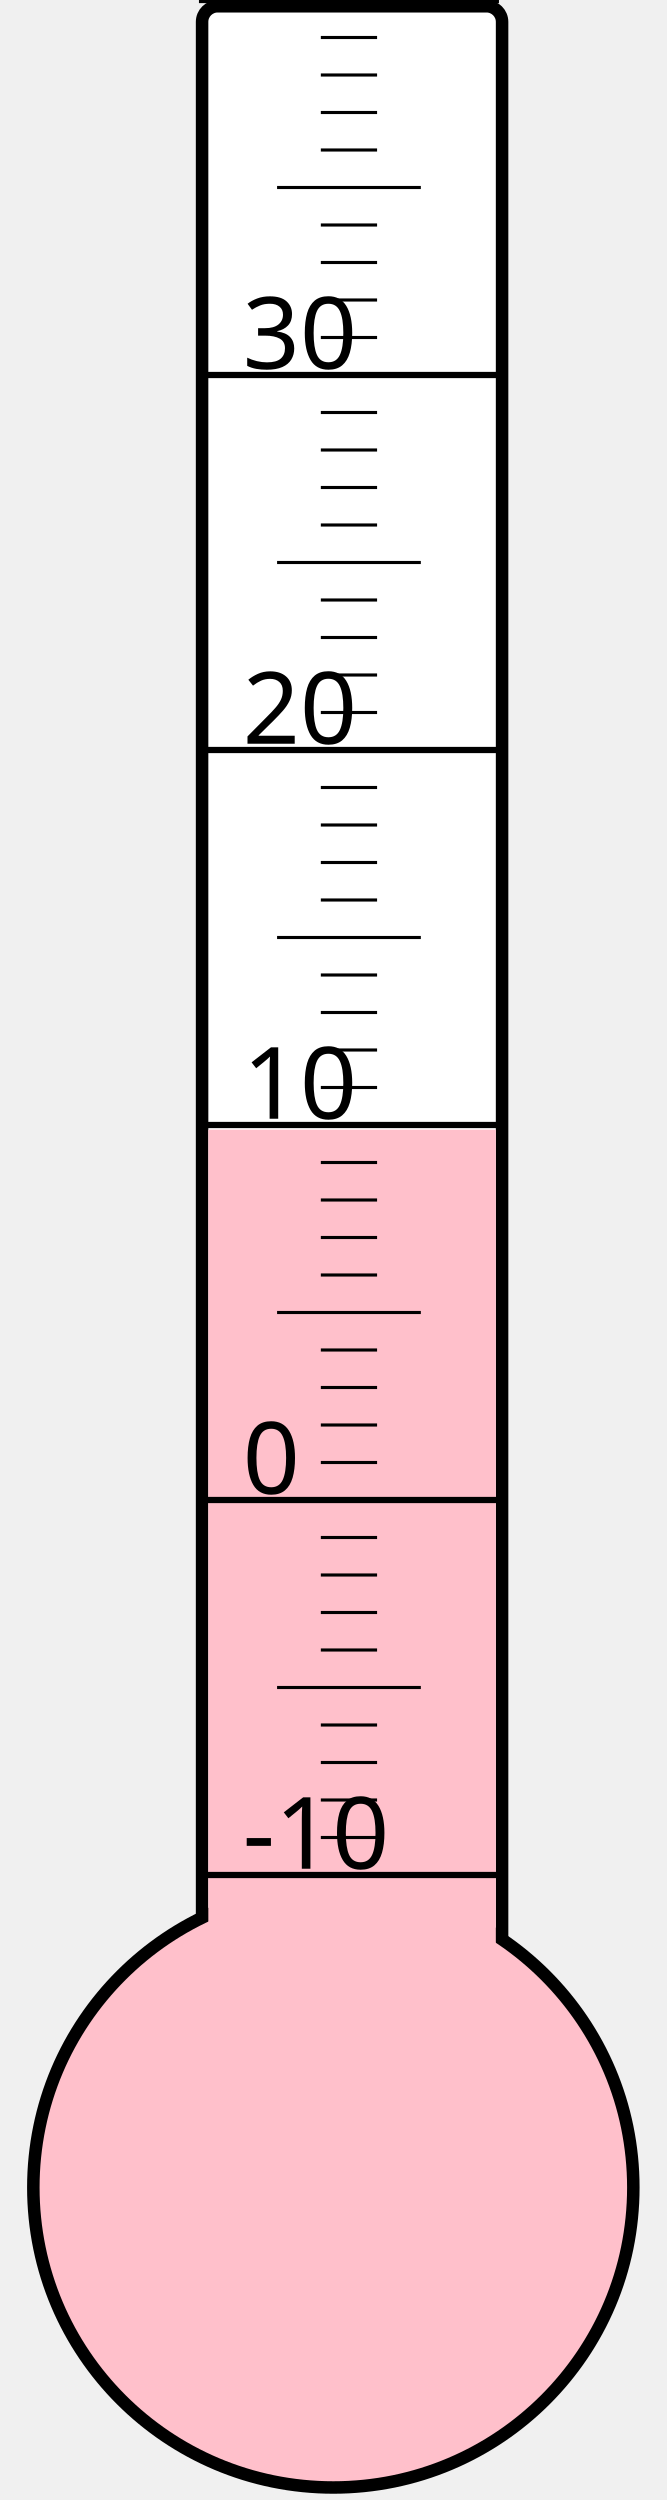
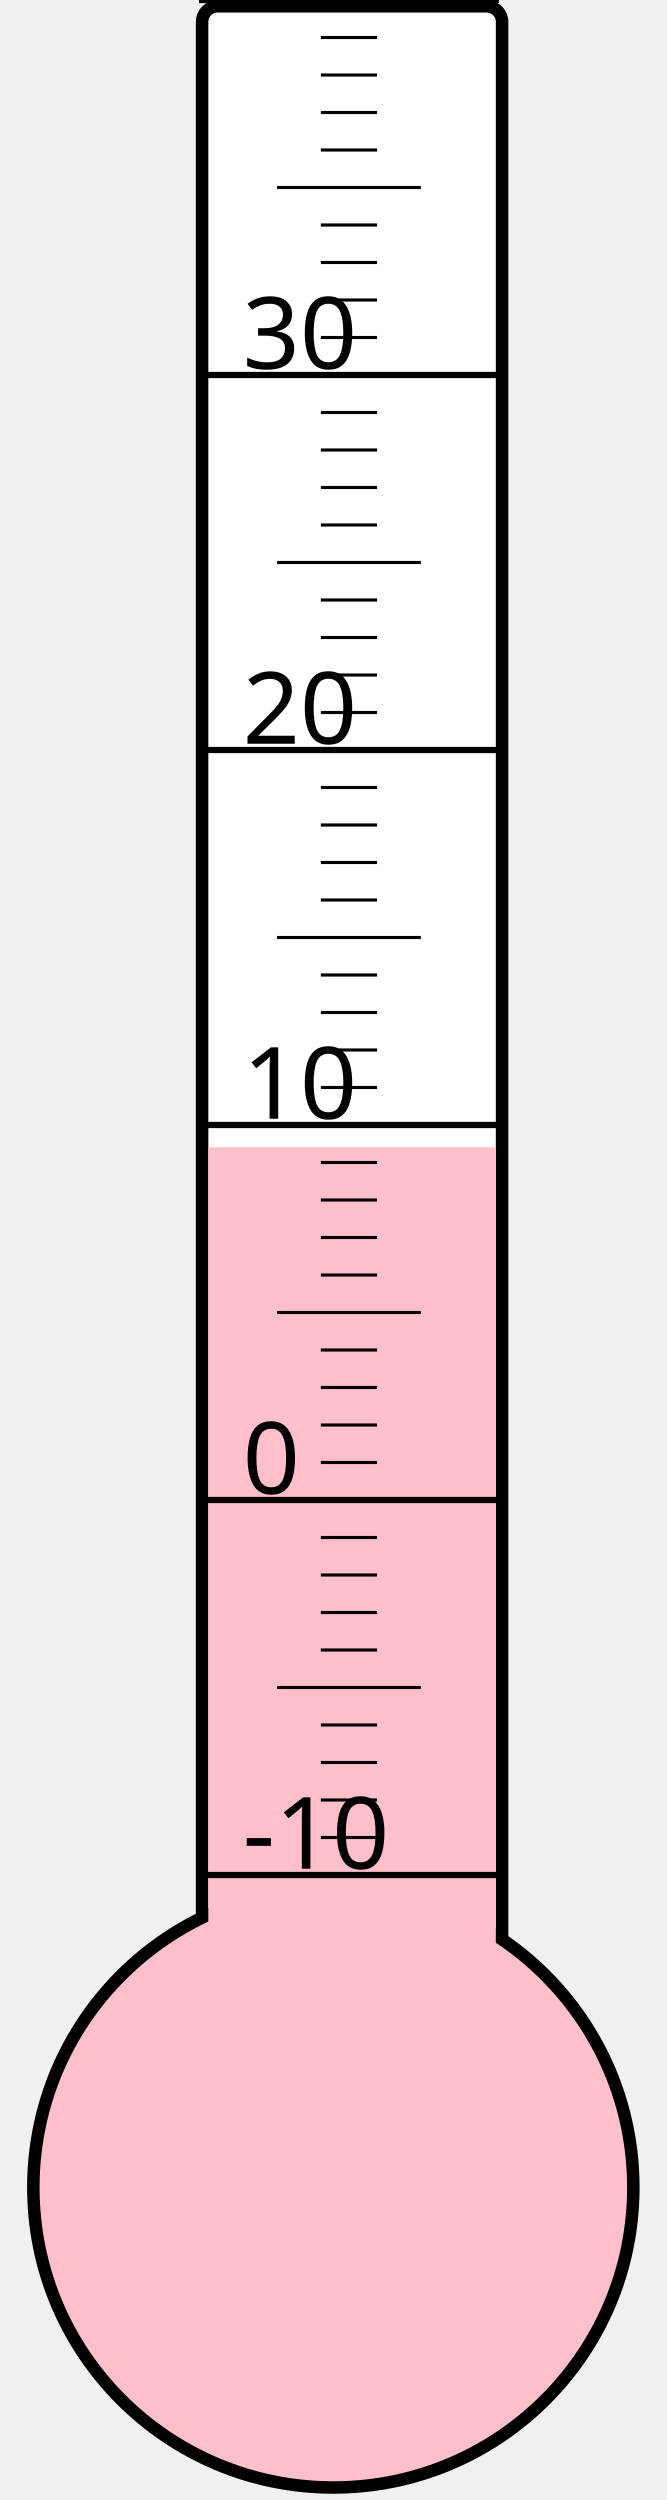
<svg xmlns="http://www.w3.org/2000/svg" width="40px" height="150px" viewBox="0 0 200 800">
  <rect width="200" height="800" x="0" y="0" style="fill: #ffffeb; fill-opacity: 0;" />
  <rect width="96" height="680" x="58" y="2" rx="5" ry="5" style="fill: white; fill-opacity: 1; stroke: black; stroke-width: 4;" />
  <circle cx="100" cy="700" r="96" style="fill: pink; stroke: black; stroke-width: 4;" />
-   <rect width="92" height="338.5" x="60" y="361.5" style="fill: pink; fill-opacity: 1; stroke-width: 0;" />
+   <rect width="92" height="332.875" x="60" y="367.125" style="fill: pink; fill-opacity: 1; stroke-width: 0;" />
  <text x="71" y="598" style="font-family: sans-serif; font-size: 24pt;">-10</text>
  <text x="71" y="478" style="font-family: sans-serif; font-size: 24pt;">0</text>
  <text x="71" y="358" style="font-family: sans-serif; font-size: 24pt;">10</text>
  <text x="71" y="238" style="font-family: sans-serif; font-size: 24pt;">20</text>
  <text x="71" y="118" style="font-family: sans-serif; font-size: 24pt;">30</text>
  <g style="stroke: black;">
    <line x1="57" y1="600" x2="153" y2="600" style="stroke-width: 2;" />
    <line x1="96" y1="588" x2="114" y2="588" style="stroke-width: 1;" />
    <line x1="96" y1="576" x2="114" y2="576" style="stroke-width: 1;" />
    <line x1="96" y1="564" x2="114" y2="564" style="stroke-width: 1;" />
    <line x1="96" y1="552" x2="114" y2="552" style="stroke-width: 1;" />
    <line x1="82" y1="540" x2="128" y2="540" style="stroke-width: 1;" />
    <line x1="96" y1="528" x2="114" y2="528" style="stroke-width: 1;" />
    <line x1="96" y1="516" x2="114" y2="516" style="stroke-width: 1;" />
    <line x1="96" y1="504" x2="114" y2="504" style="stroke-width: 1;" />
    <line x1="96" y1="492" x2="114" y2="492" style="stroke-width: 1;" />
    <line x1="57" y1="480" x2="153" y2="480" style="stroke-width: 2;" />
    <line x1="96" y1="468" x2="114" y2="468" style="stroke-width: 1;" />
    <line x1="96" y1="456" x2="114" y2="456" style="stroke-width: 1;" />
    <line x1="96" y1="444" x2="114" y2="444" style="stroke-width: 1;" />
    <line x1="96" y1="432" x2="114" y2="432" style="stroke-width: 1;" />
    <line x1="82" y1="420" x2="128" y2="420" style="stroke-width: 1;" />
    <line x1="96" y1="408" x2="114" y2="408" style="stroke-width: 1;" />
    <line x1="96" y1="396" x2="114" y2="396" style="stroke-width: 1;" />
    <line x1="96" y1="384" x2="114" y2="384" style="stroke-width: 1;" />
    <line x1="96" y1="372" x2="114" y2="372" style="stroke-width: 1;" />
    <line x1="57" y1="360" x2="153" y2="360" style="stroke-width: 2;" />
    <line x1="96" y1="348" x2="114" y2="348" style="stroke-width: 1;" />
    <line x1="96" y1="336" x2="114" y2="336" style="stroke-width: 1;" />
    <line x1="96" y1="324" x2="114" y2="324" style="stroke-width: 1;" />
    <line x1="96" y1="312" x2="114" y2="312" style="stroke-width: 1;" />
    <line x1="82" y1="300" x2="128" y2="300" style="stroke-width: 1;" />
    <line x1="96" y1="288" x2="114" y2="288" style="stroke-width: 1;" />
    <line x1="96" y1="276" x2="114" y2="276" style="stroke-width: 1;" />
    <line x1="96" y1="264" x2="114" y2="264" style="stroke-width: 1;" />
    <line x1="96" y1="252" x2="114" y2="252" style="stroke-width: 1;" />
    <line x1="57" y1="240" x2="153" y2="240" style="stroke-width: 2;" />
    <line x1="96" y1="228" x2="114" y2="228" style="stroke-width: 1;" />
    <line x1="96" y1="216" x2="114" y2="216" style="stroke-width: 1;" />
    <line x1="96" y1="204" x2="114" y2="204" style="stroke-width: 1;" />
    <line x1="96" y1="192" x2="114" y2="192" style="stroke-width: 1;" />
    <line x1="82" y1="180" x2="128" y2="180" style="stroke-width: 1;" />
    <line x1="96" y1="168" x2="114" y2="168" style="stroke-width: 1;" />
    <line x1="96" y1="156" x2="114" y2="156" style="stroke-width: 1;" />
    <line x1="96" y1="144" x2="114" y2="144" style="stroke-width: 1;" />
    <line x1="96" y1="132" x2="114" y2="132" style="stroke-width: 1;" />
    <line x1="57" y1="120" x2="153" y2="120" style="stroke-width: 2;" />
    <line x1="96" y1="108" x2="114" y2="108" style="stroke-width: 1;" />
    <line x1="96" y1="96" x2="114" y2="96" style="stroke-width: 1;" />
    <line x1="96" y1="84" x2="114" y2="84" style="stroke-width: 1;" />
    <line x1="96" y1="72" x2="114" y2="72" style="stroke-width: 1;" />
    <line x1="82" y1="60" x2="128" y2="60" style="stroke-width: 1;" />
    <line x1="96" y1="48" x2="114" y2="48" style="stroke-width: 1;" />
    <line x1="96" y1="36" x2="114" y2="36" style="stroke-width: 1;" />
    <line x1="96" y1="24" x2="114" y2="24" style="stroke-width: 1;" />
    <line x1="96" y1="12" x2="114" y2="12" style="stroke-width: 1;" />
    <line x1="57" y1="0" x2="153" y2="0" style="stroke-width: 2;" />
  </g>
</svg>
